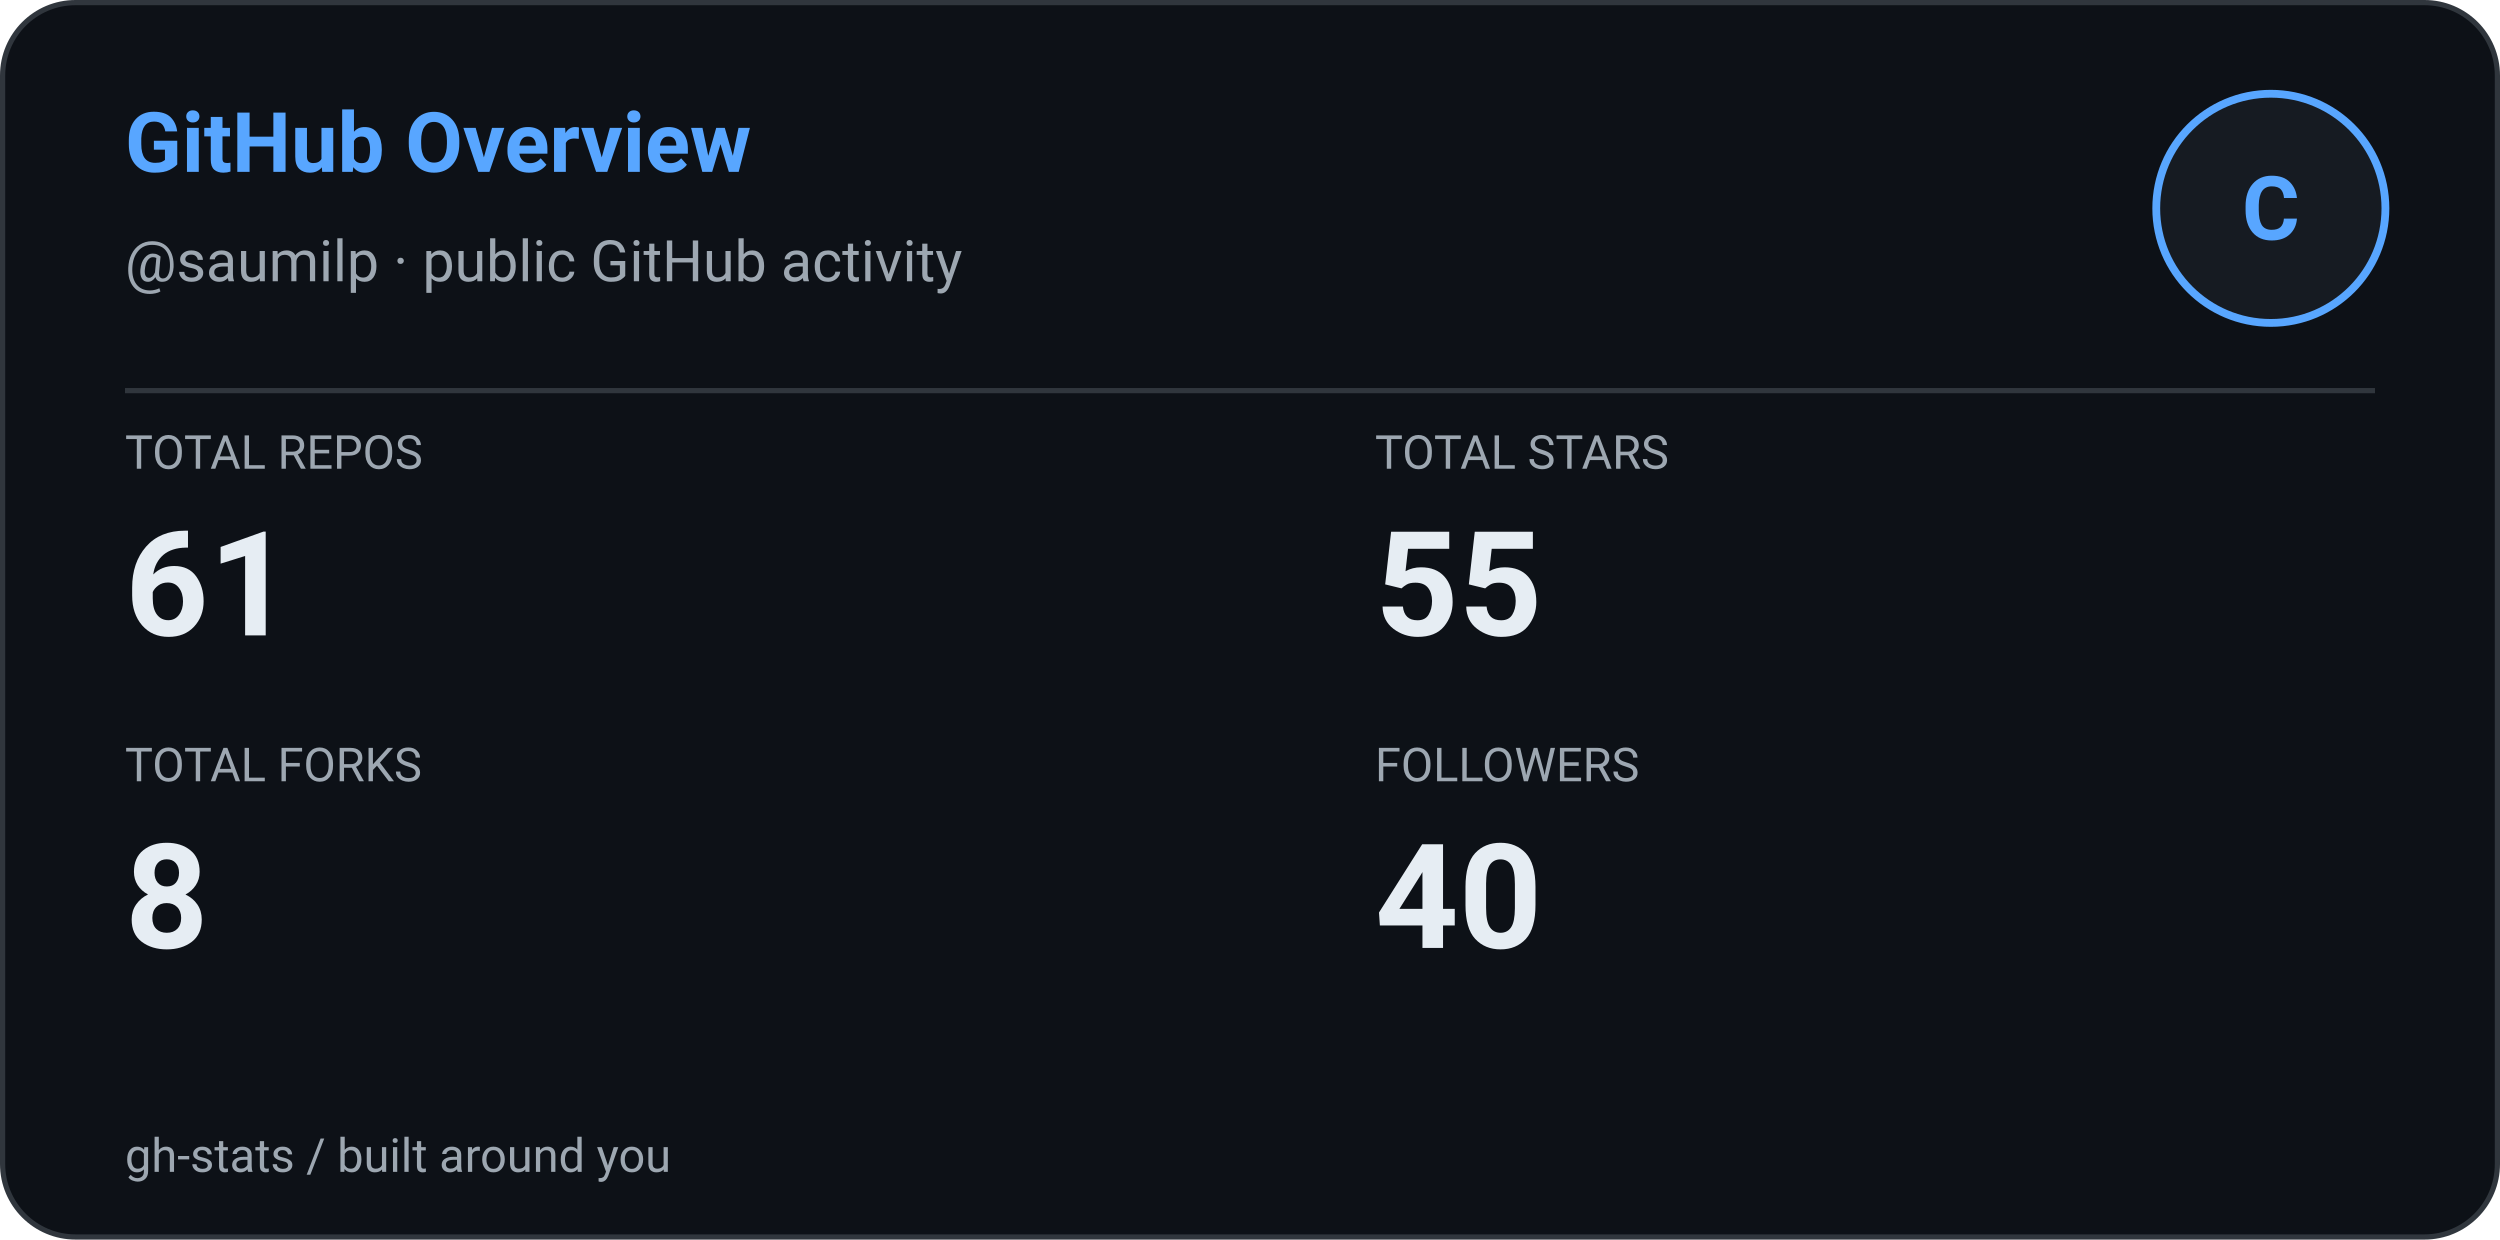
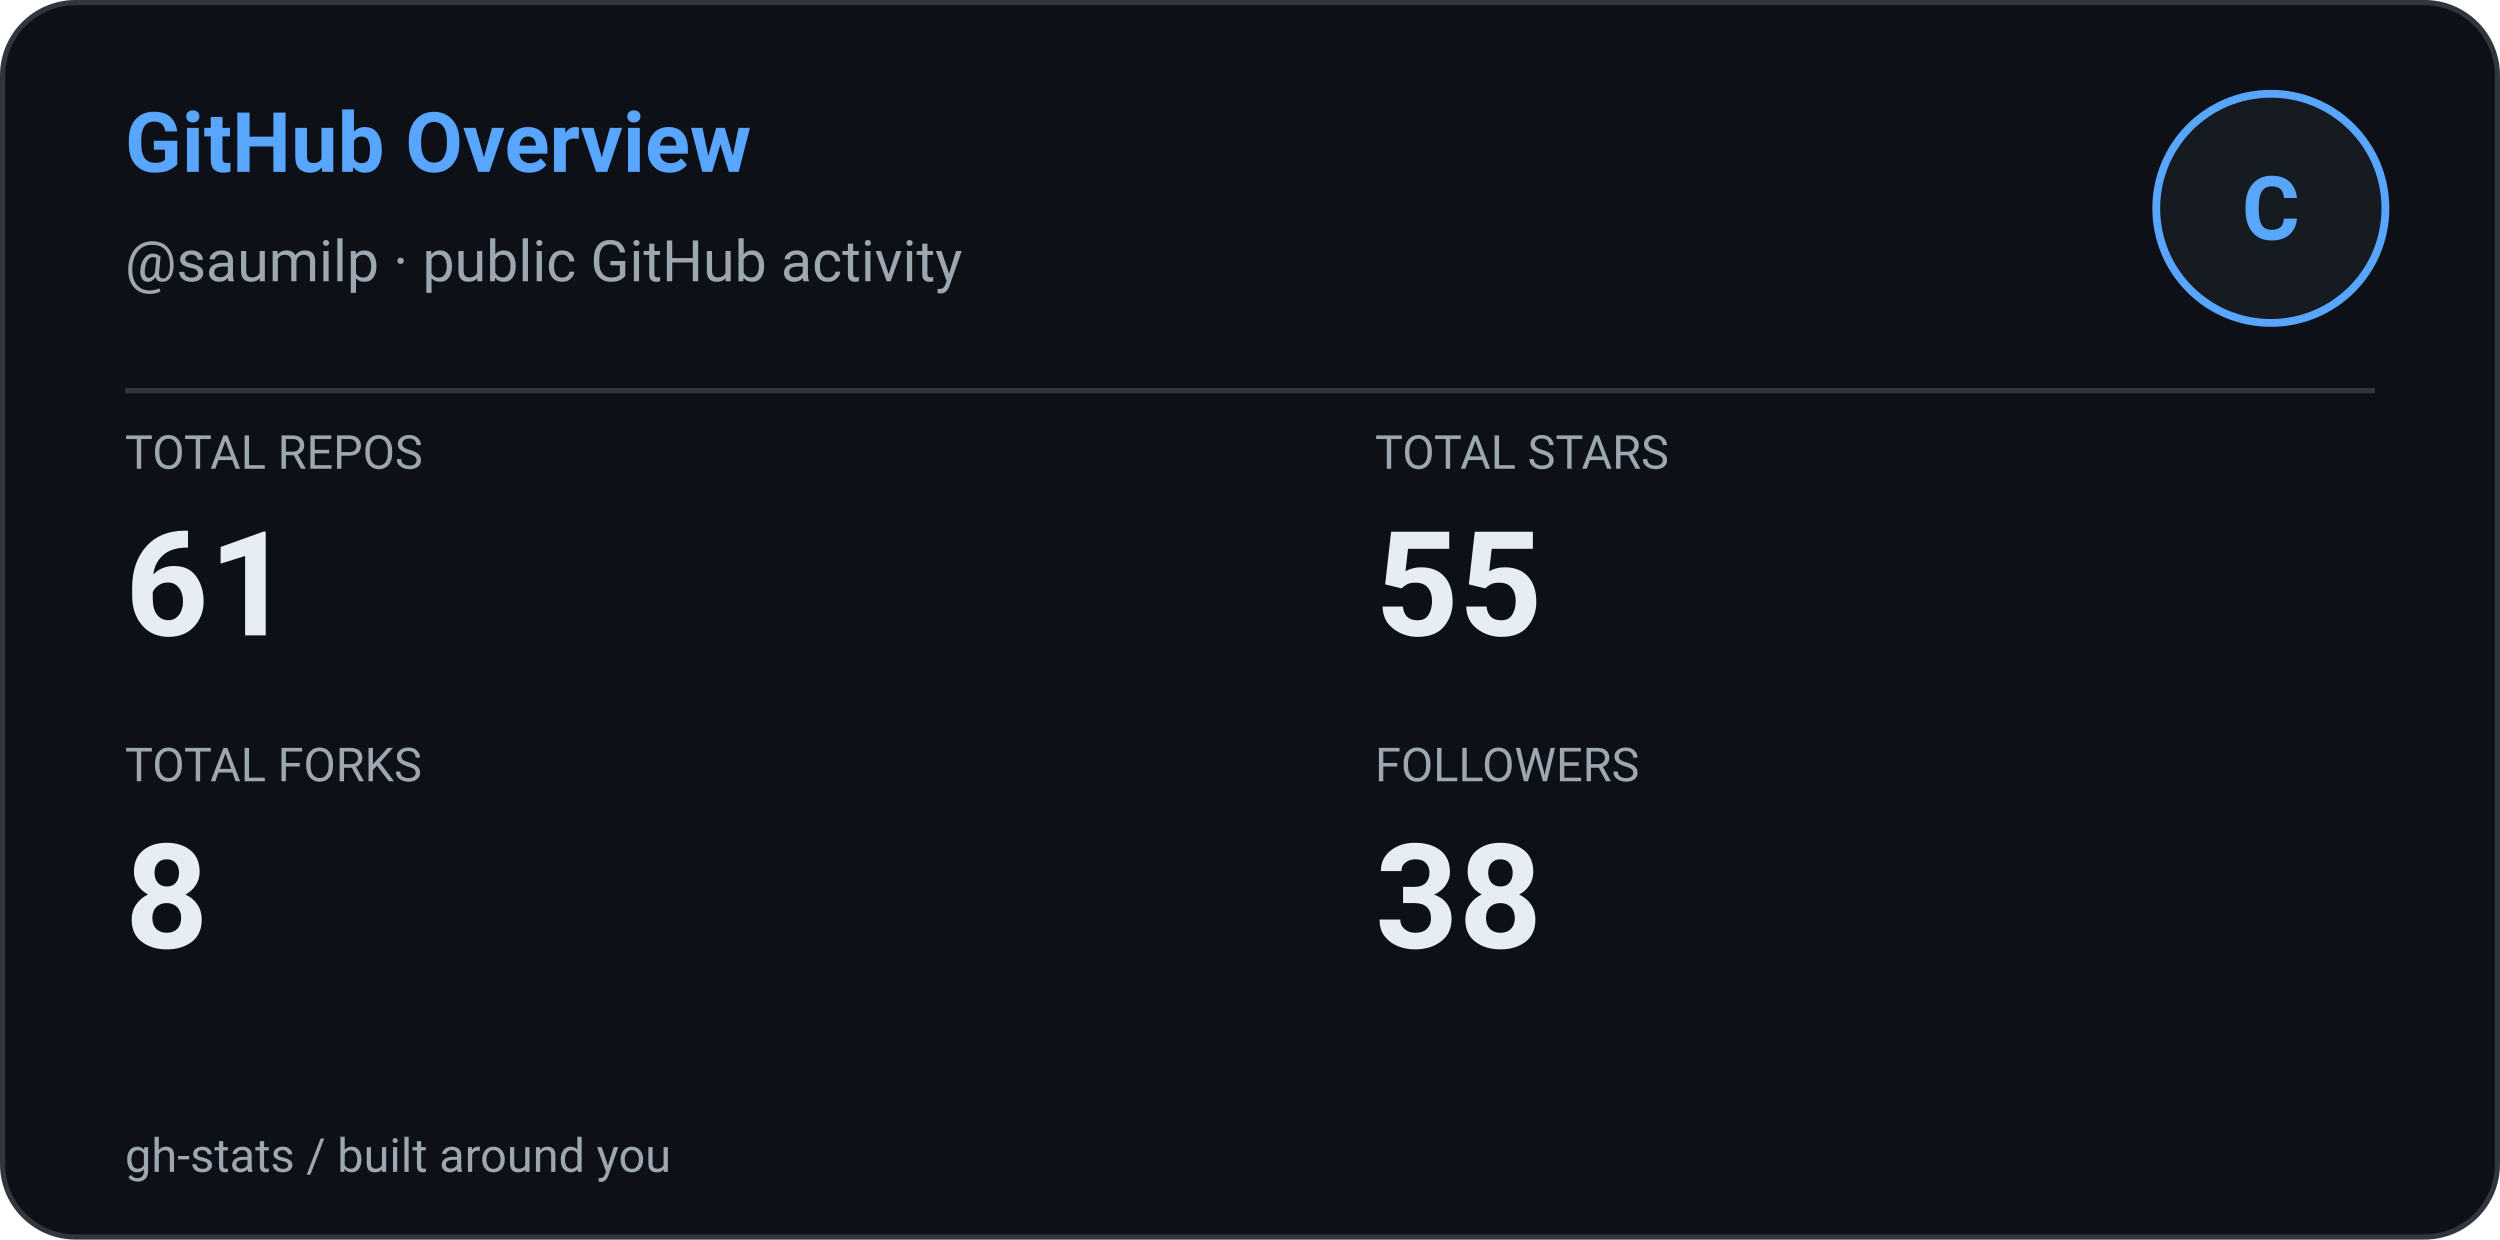
<svg xmlns="http://www.w3.org/2000/svg" width="480" height="238" viewBox="0 0 480 238" role="img" aria-label="GitHub Overview: saumilp">
  <defs>
    <style>
      
      @keyframes ghstatsGrow { from { transform: scaleX(0); } to { transform: scaleX(1); } }
      .ghstats-bar-fill { transform-box: fill-box; transform-origin: left center; animation: ghstatsGrow 900ms cubic-bezier(.2,.8,.2,1) both; }
      @media (prefers-reduced-motion: reduce) { .ghstats-bar-fill { animation: none; } }
    
    </style>
  </defs>
  <rect x="0.5" y="0.5" width="479" height="237" rx="14" fill="#0d1117" stroke="#30363d" stroke-width="1" />
  <text x="24" y="33" fill="#58a6ff" font-size="16" font-weight="650" font-family="ui-sans-serif,system-ui,-apple-system,Segoe UI,Roboto,Helvetica,Arial">GitHub Overview</text>
  <text x="24" y="54" fill="#9da7b1" font-size="11" font-weight="400" font-family="ui-sans-serif,system-ui,-apple-system,Segoe UI,Roboto,Helvetica,Arial">@saumilp · public GitHub activity</text>
  <circle cx="436" cy="40" r="22" fill="#161b22" stroke="#58a6ff" stroke-width="1.5" />
  <g text-anchor="middle">
    <text x="436" y="46" fill="#58a6ff" font-size="17" font-weight="700" font-family="ui-sans-serif,system-ui,-apple-system,Segoe UI,Roboto,Helvetica,Arial">C</text>
  </g>
  <path d="M24 75H456" stroke="#30363d" />
  <text x="24" y="90" fill="#9da7b1" font-size="9" font-weight="400" font-family="ui-sans-serif,system-ui,-apple-system,Segoe UI,Roboto,Helvetica,Arial">TOTAL REPOS</text>
  <text x="24" y="122" fill="#e6edf3" font-size="28" font-weight="600" font-family="ui-sans-serif,system-ui,-apple-system,Segoe UI,Roboto,Helvetica,Arial">61</text>
  <text x="264" y="90" fill="#9da7b1" font-size="9" font-weight="400" font-family="ui-sans-serif,system-ui,-apple-system,Segoe UI,Roboto,Helvetica,Arial">TOTAL STARS</text>
  <text x="264" y="122" fill="#e6edf3" font-size="28" font-weight="600" font-family="ui-sans-serif,system-ui,-apple-system,Segoe UI,Roboto,Helvetica,Arial">55</text>
  <text x="24" y="150" fill="#9da7b1" font-size="9" font-weight="400" font-family="ui-sans-serif,system-ui,-apple-system,Segoe UI,Roboto,Helvetica,Arial">TOTAL FORKS</text>
  <text x="24" y="182" fill="#e6edf3" font-size="28" font-weight="600" font-family="ui-sans-serif,system-ui,-apple-system,Segoe UI,Roboto,Helvetica,Arial">8</text>
  <text x="264" y="150" fill="#9da7b1" font-size="9" font-weight="400" font-family="ui-sans-serif,system-ui,-apple-system,Segoe UI,Roboto,Helvetica,Arial">FOLLOWERS</text>
-   <text x="264" y="182" fill="#e6edf3" font-size="28" font-weight="600" font-family="ui-sans-serif,system-ui,-apple-system,Segoe UI,Roboto,Helvetica,Arial">40</text>
+   <text x="264" y="182" fill="#e6edf3" font-size="28" font-weight="600" font-family="ui-sans-serif,system-ui,-apple-system,Segoe UI,Roboto,Helvetica,Arial">38</text>
  <text x="24" y="225" fill="#9da7b1" font-size="9" font-weight="400" font-family="ui-sans-serif,system-ui,-apple-system,Segoe UI,Roboto,Helvetica,Arial">gh-stats  /  built around you</text>
</svg>
